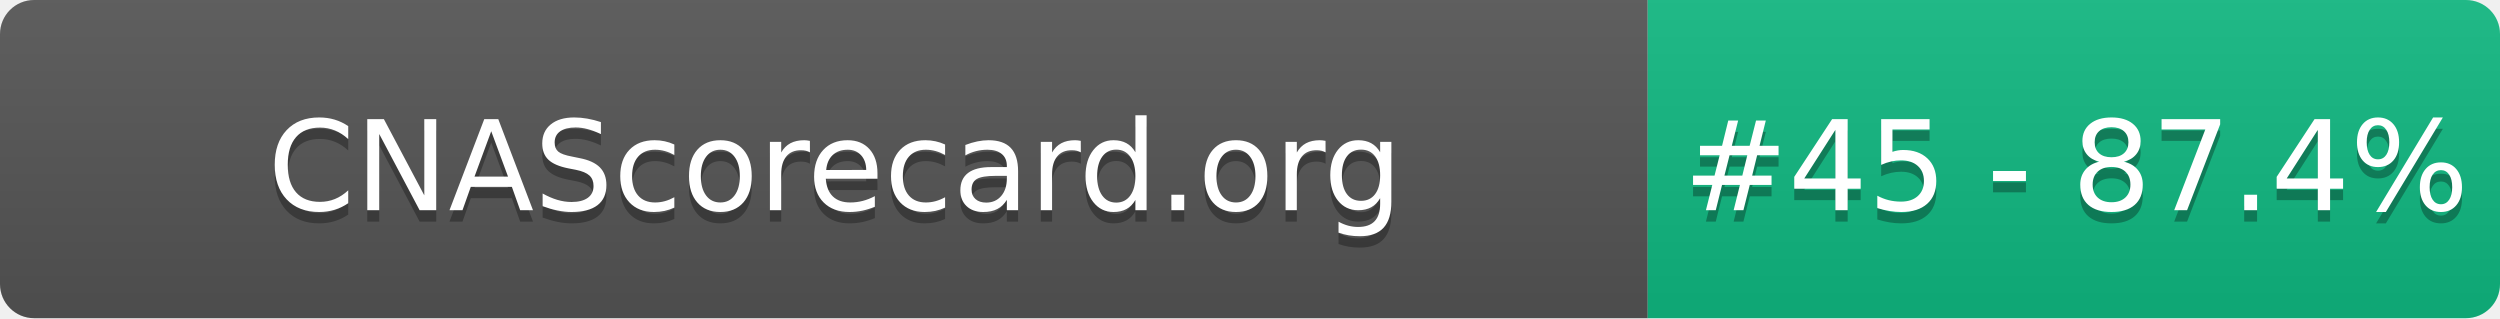
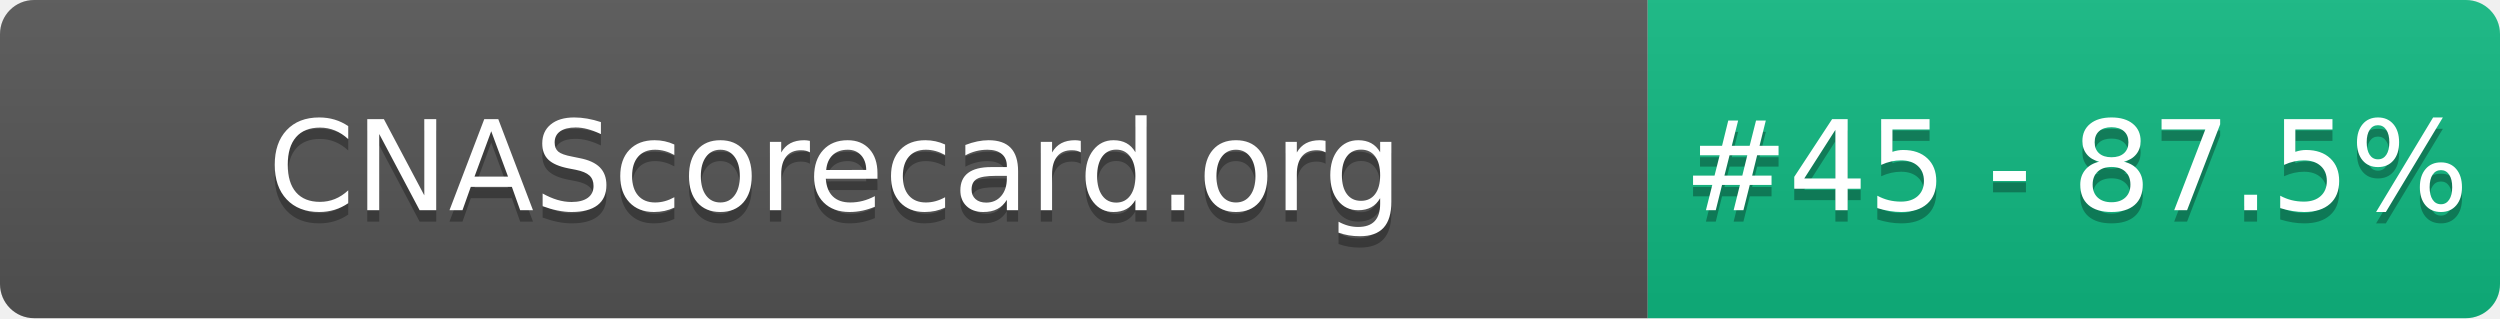
- <svg xmlns="http://www.w3.org/2000/svg" width="220" height="28" role="img" aria-label="CNAScorecard.org: #45 - 87.4%">
+ <svg xmlns="http://www.w3.org/2000/svg" width="220" height="28" role="img" aria-label="CNAScorecard.org: #45 - 87.5%">
  <linearGradient id="s" x2="0" y2="100%">
    <stop offset="0" stop-color="#bbb" stop-opacity=".1" />
    <stop offset="1" stop-opacity=".1" />
  </linearGradient>
  <clipPath id="r">
    <rect width="220" height="28" rx="3" fill="#fff" />
  </clipPath>
  <g clip-path="url(#r)">
    <rect width="145" height="28" fill="#555" />
    <rect x="145" width="75" height="28" fill="#10B981" />
    <rect width="220" height="28" fill="url(#s)" />
  </g>
  <g fill="#fff" text-anchor="middle" font-family="Verdana,Geneva,DejaVu Sans,sans-serif" text-rendering="geometricPrecision" font-size="110">
    <text aria-hidden="true" x="735" y="195" fill="#010101" fill-opacity=".3" transform="scale(.1)" textLength="1350">CNAScorecard.org</text>
    <text x="735" y="185" transform="scale(.1)" fill="#fff" textLength="1350">CNAScorecard.org</text>
-     <text aria-hidden="true" x="1827" y="195" fill="#010101" fill-opacity=".3" transform="scale(.1)" textLength="605">#45 - 87.4%</text>
-     <text x="1827" y="185" transform="scale(.1)" fill="#fff" textLength="605">#45 - 87.4%</text>
+     <text aria-hidden="true" x="1827" y="195" fill="#010101" fill-opacity=".3" transform="scale(.1)" textLength="605">#45 - 87.5%</text>
+     <text x="1827" y="185" transform="scale(.1)" fill="#fff" textLength="605">#45 - 87.5%</text>
  </g>
</svg>
